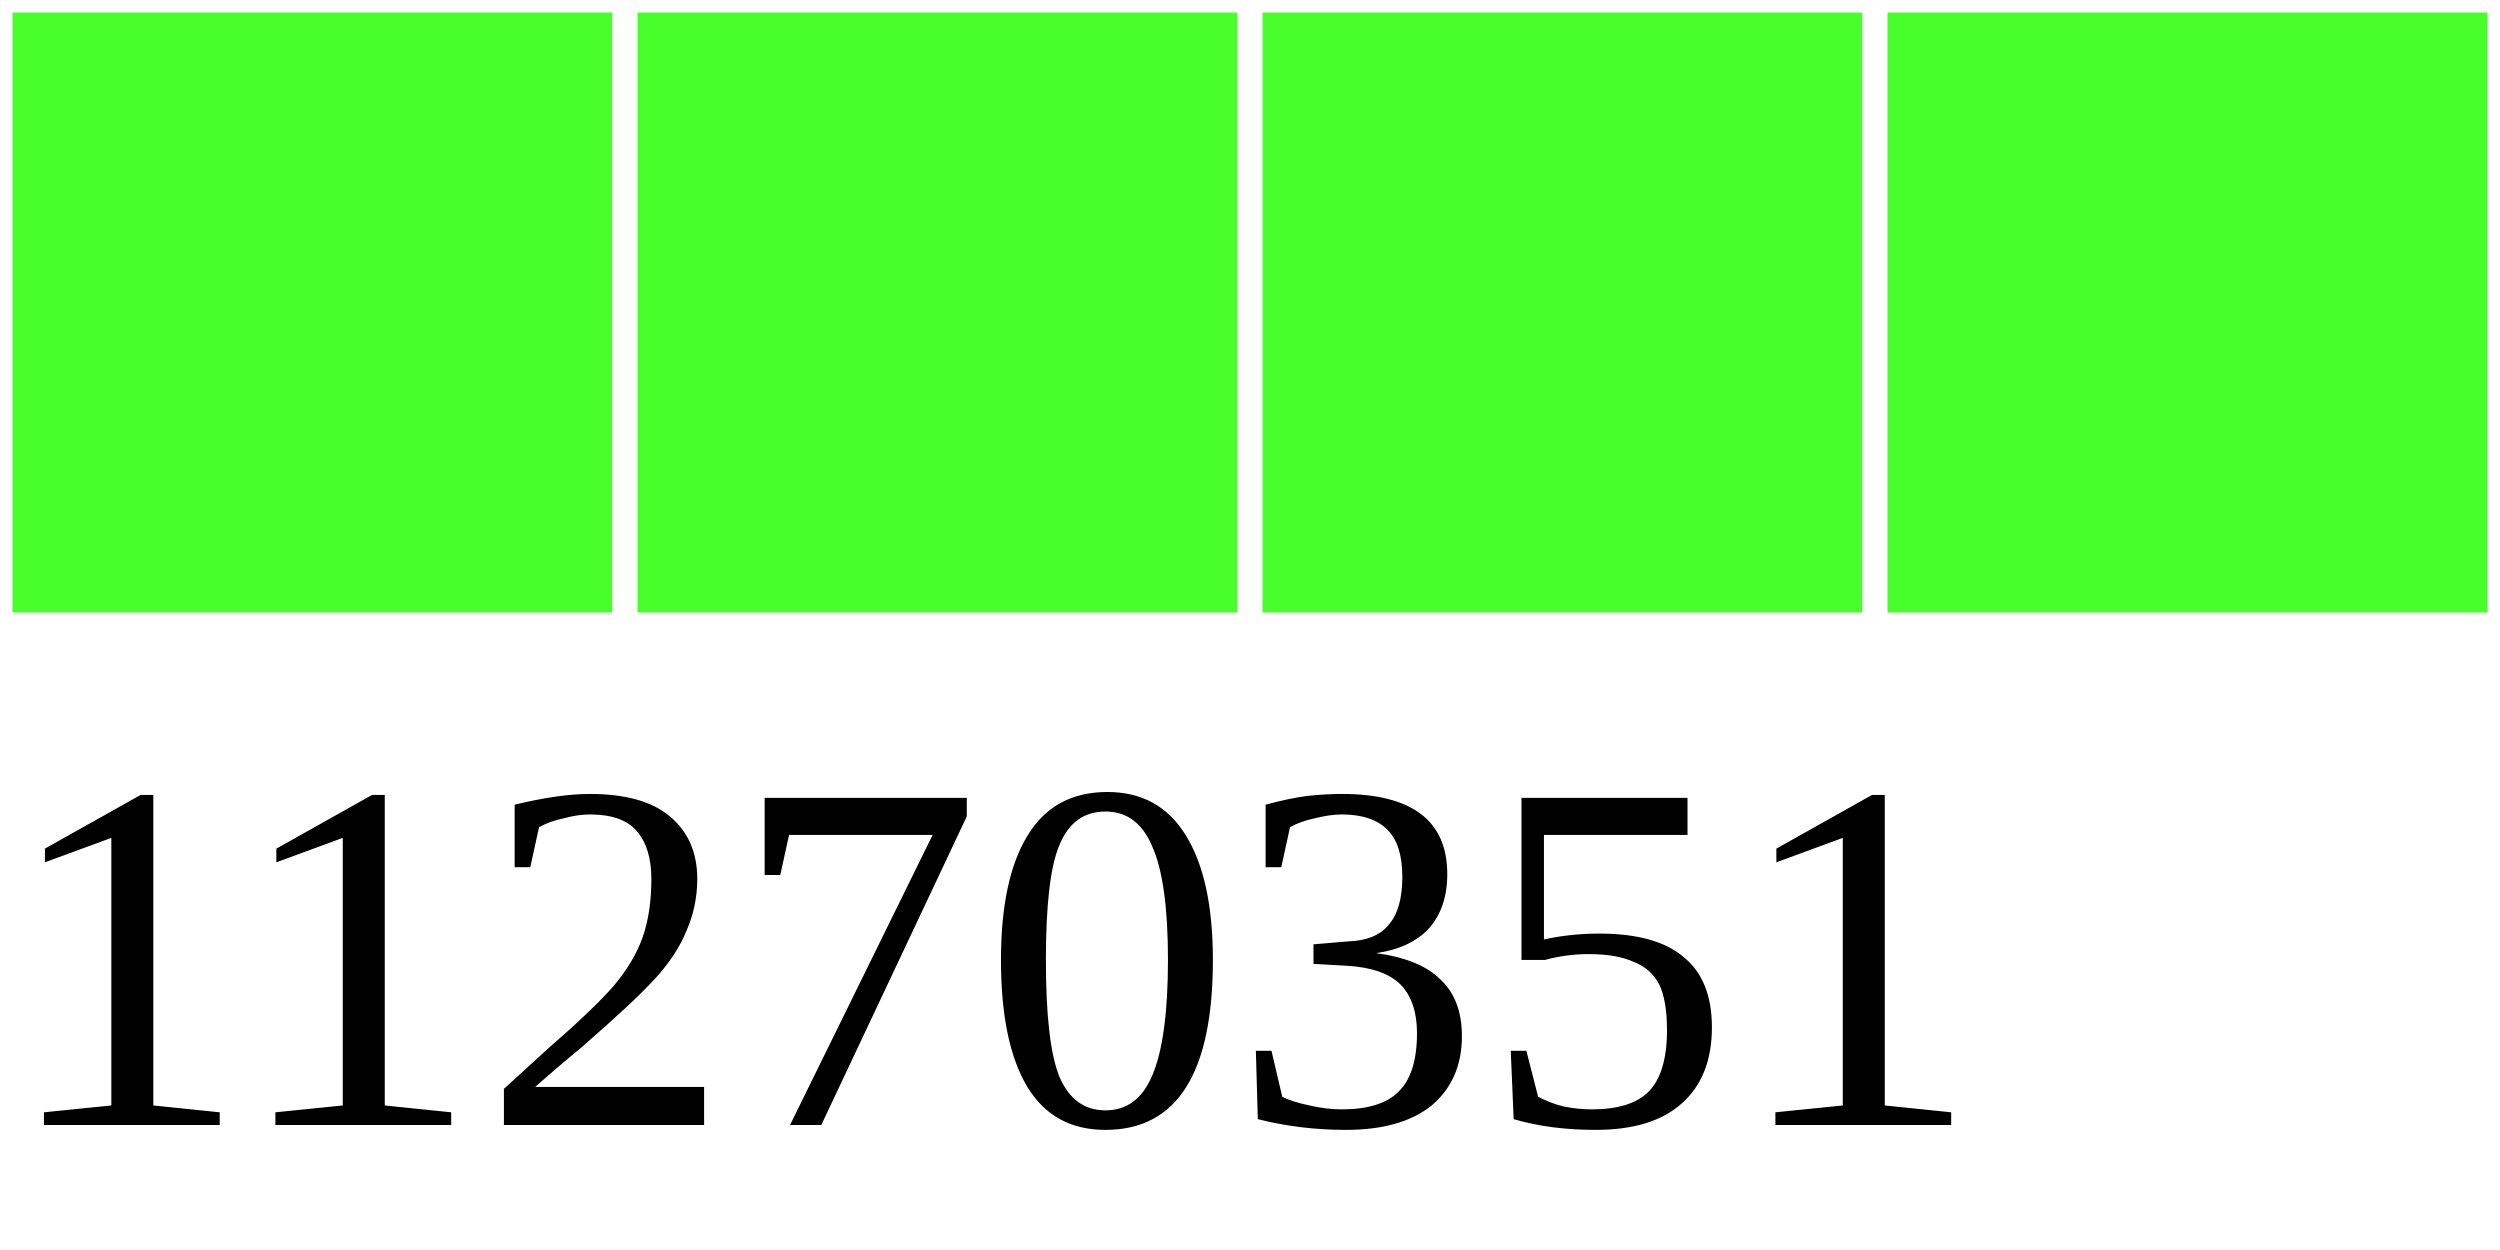
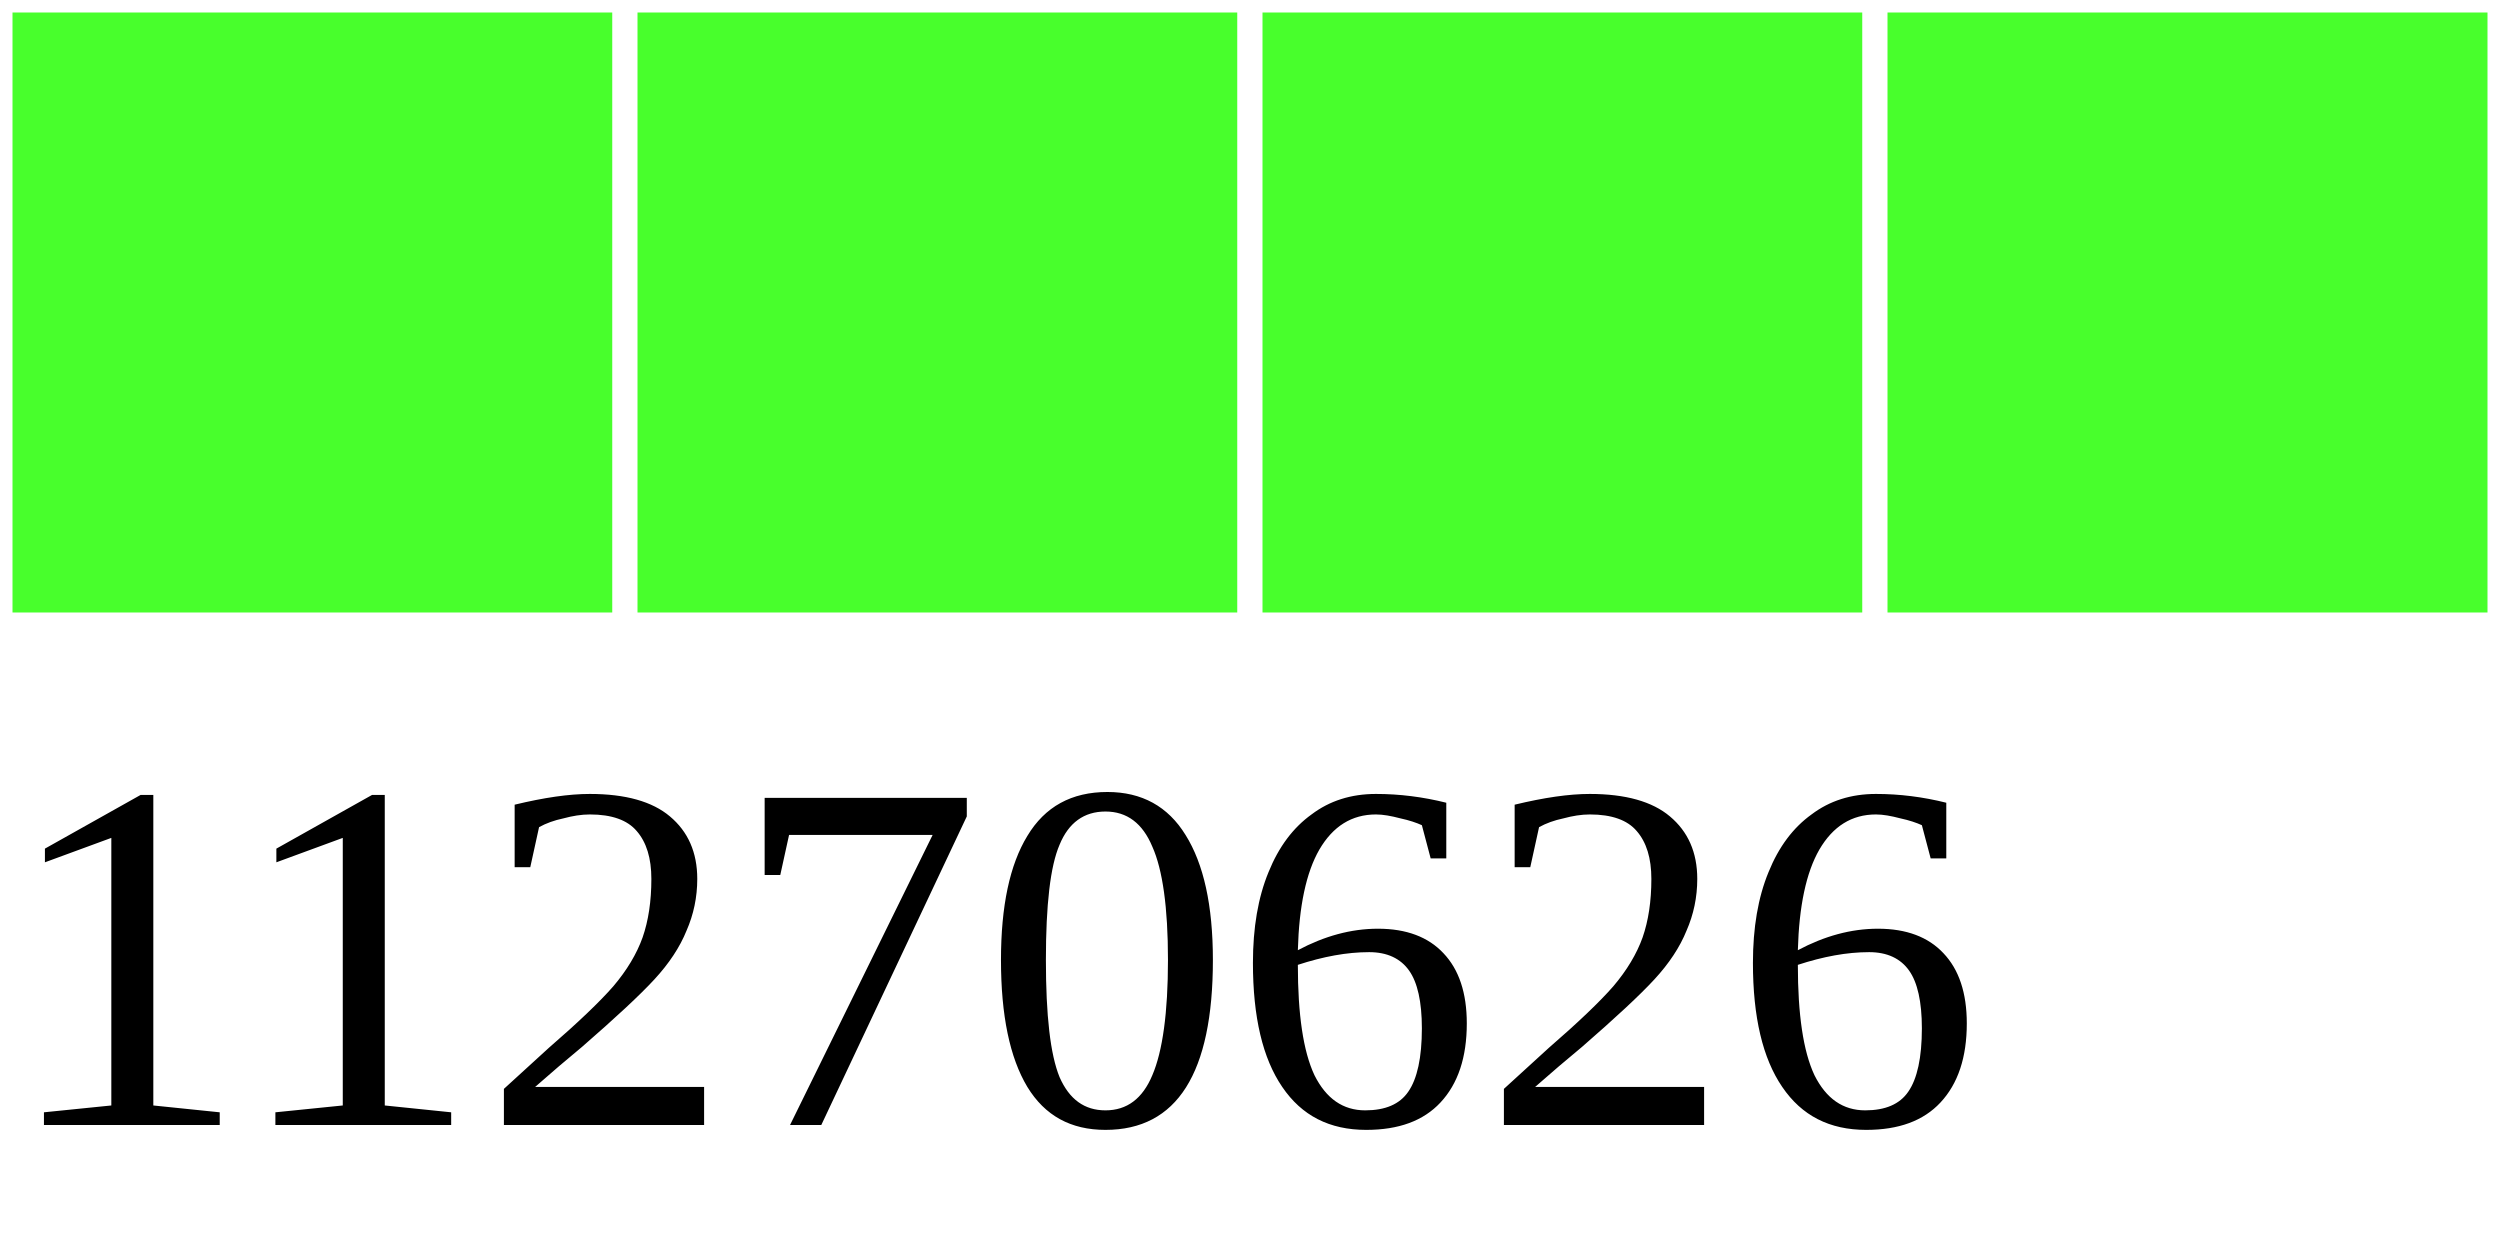
<svg xmlns="http://www.w3.org/2000/svg" width="40" height="20">
  <g>
    <rect width="10" height="10" style="fill:#48FF2C;stroke-width:0.4;stroke:rgb(255,255,255)" x="0" />
    <rect width="10" height="10" style="fill:#48FF2C;stroke-width:0.4;stroke:rgb(255,255,255)" x="10" />
    <rect width="10" height="10" style="fill:#48FF2C;stroke-width:0.4;stroke:rgb(255,255,255)" x="20" />
    <rect width="10" height="10" style="fill:#48FF2C;stroke-width:0.4;stroke:rgb(255,255,255)" x="30" />
-     <text x="0" y="18" fill="black" font-size="8">11270351</text>
+     <text x="0" y="18" fill="black" font-size="8">11270626</text>
  </g>
</svg>
